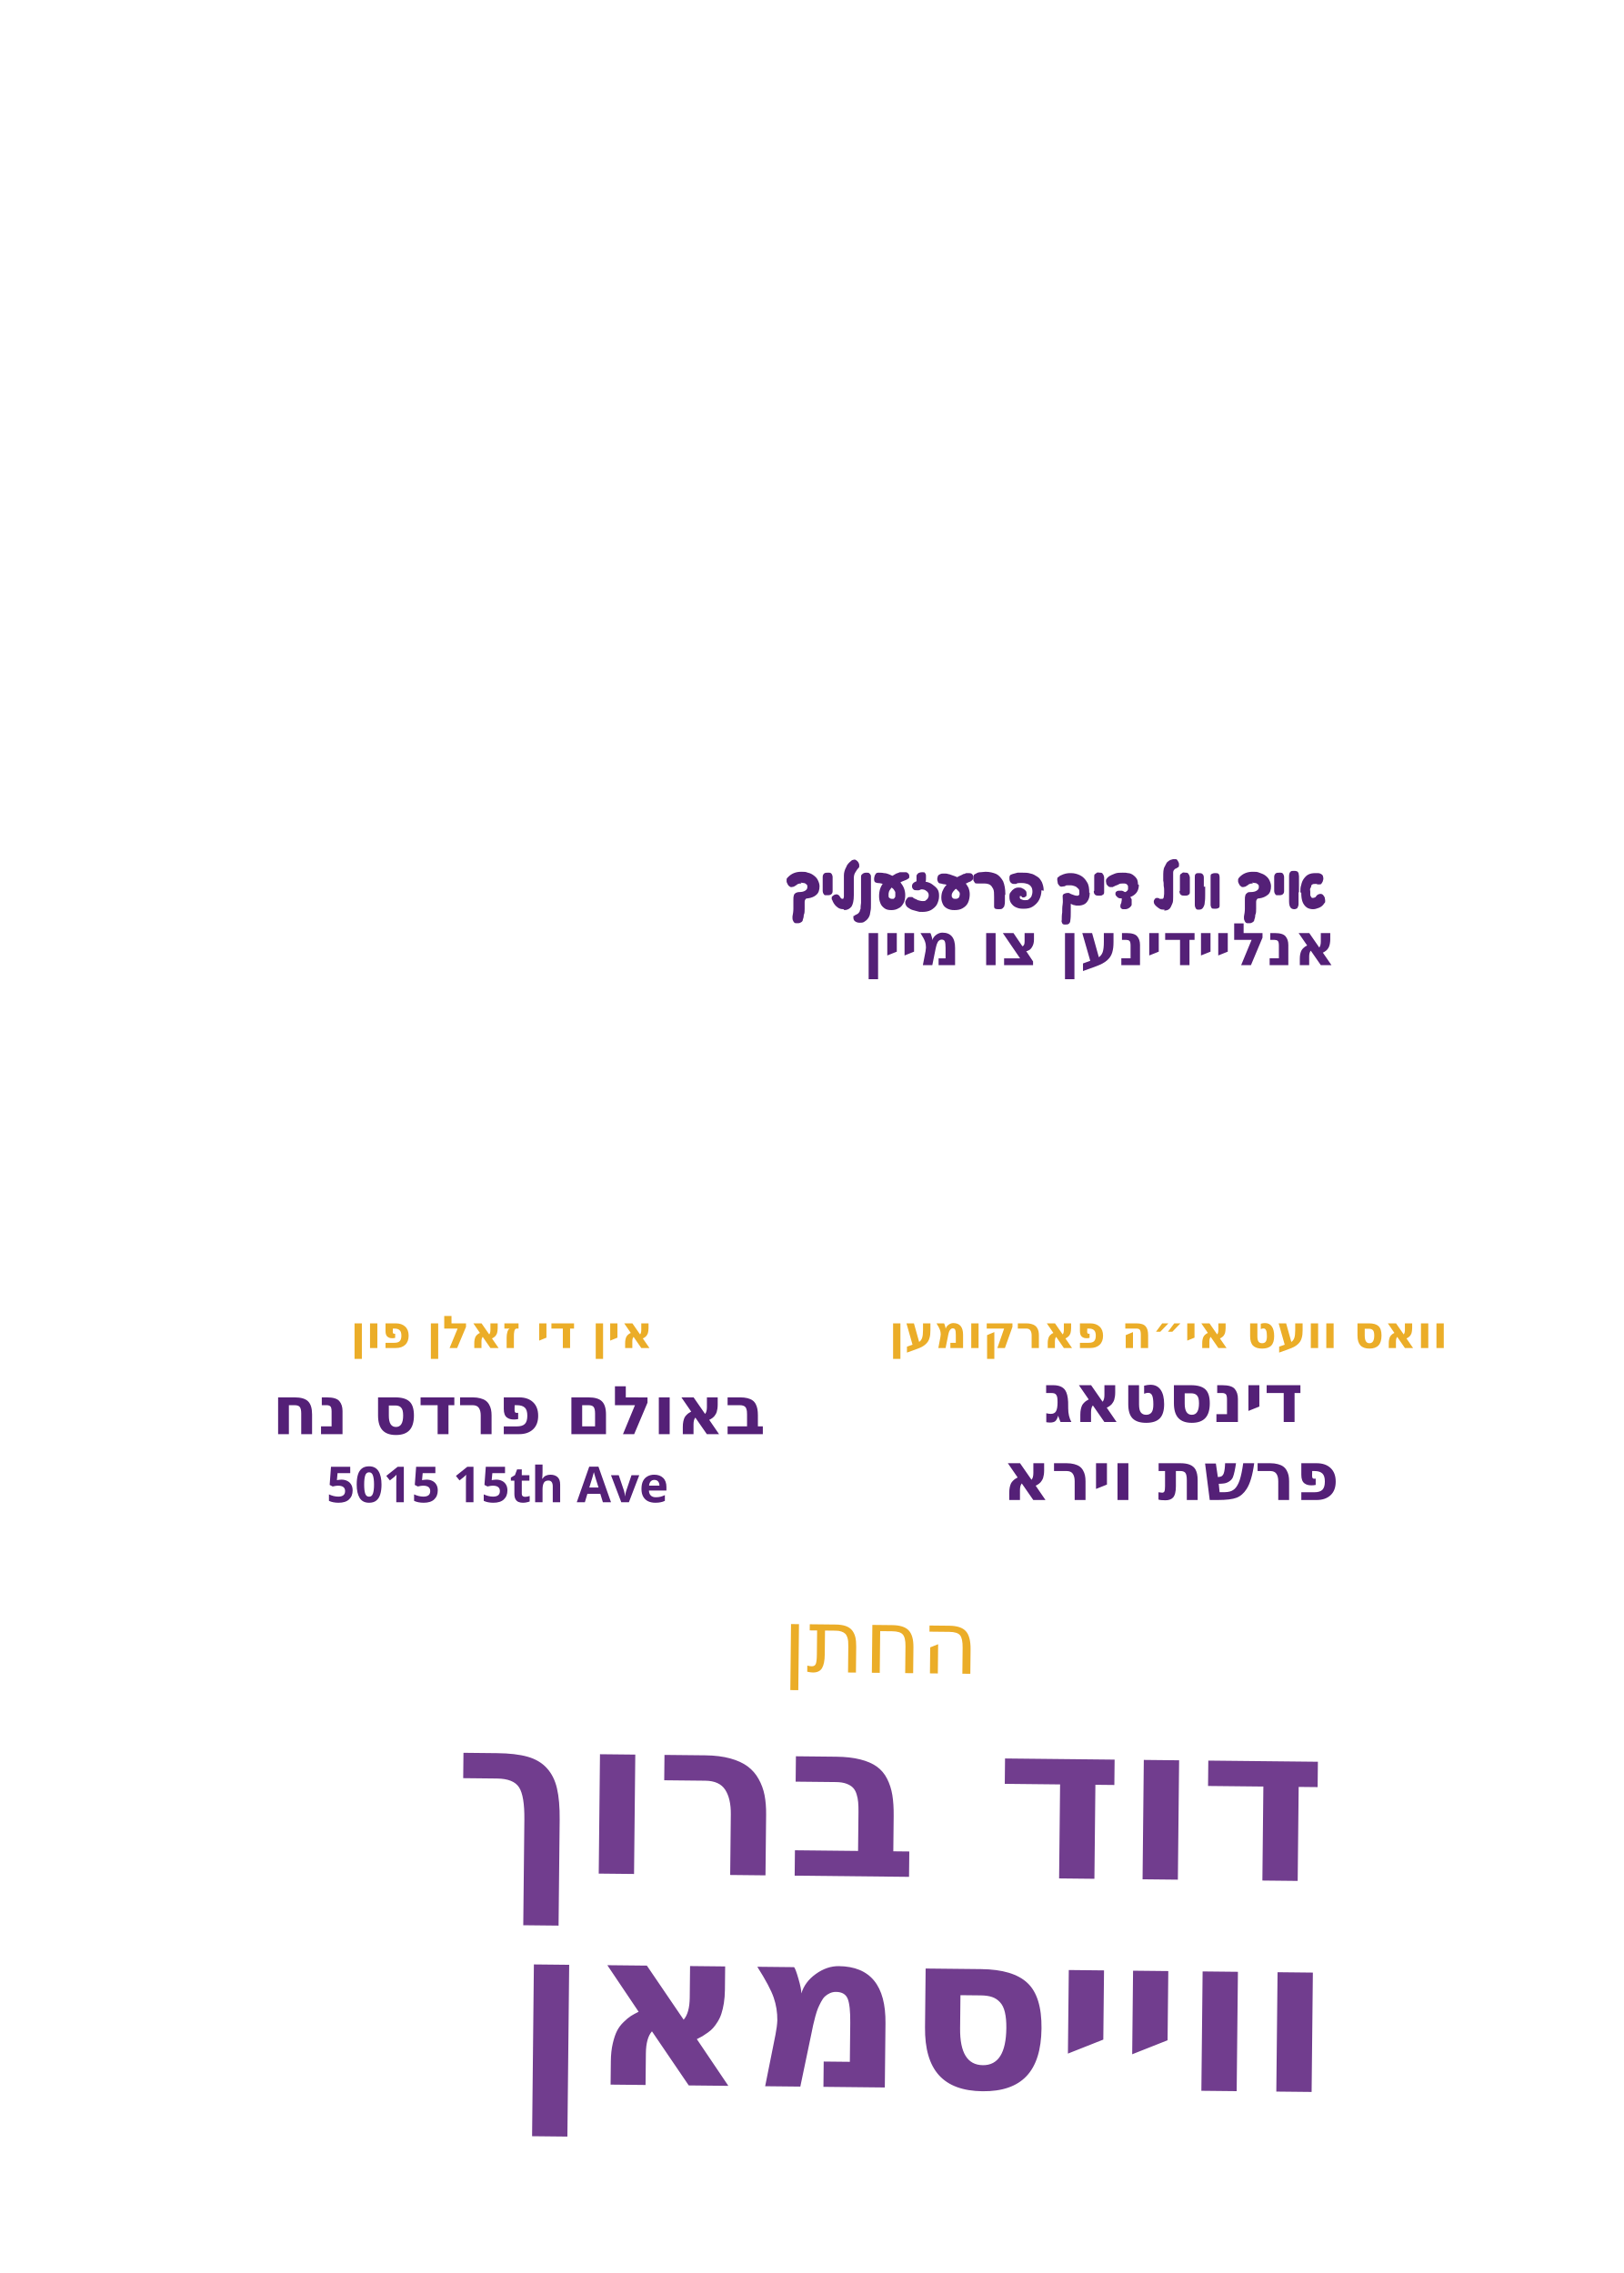
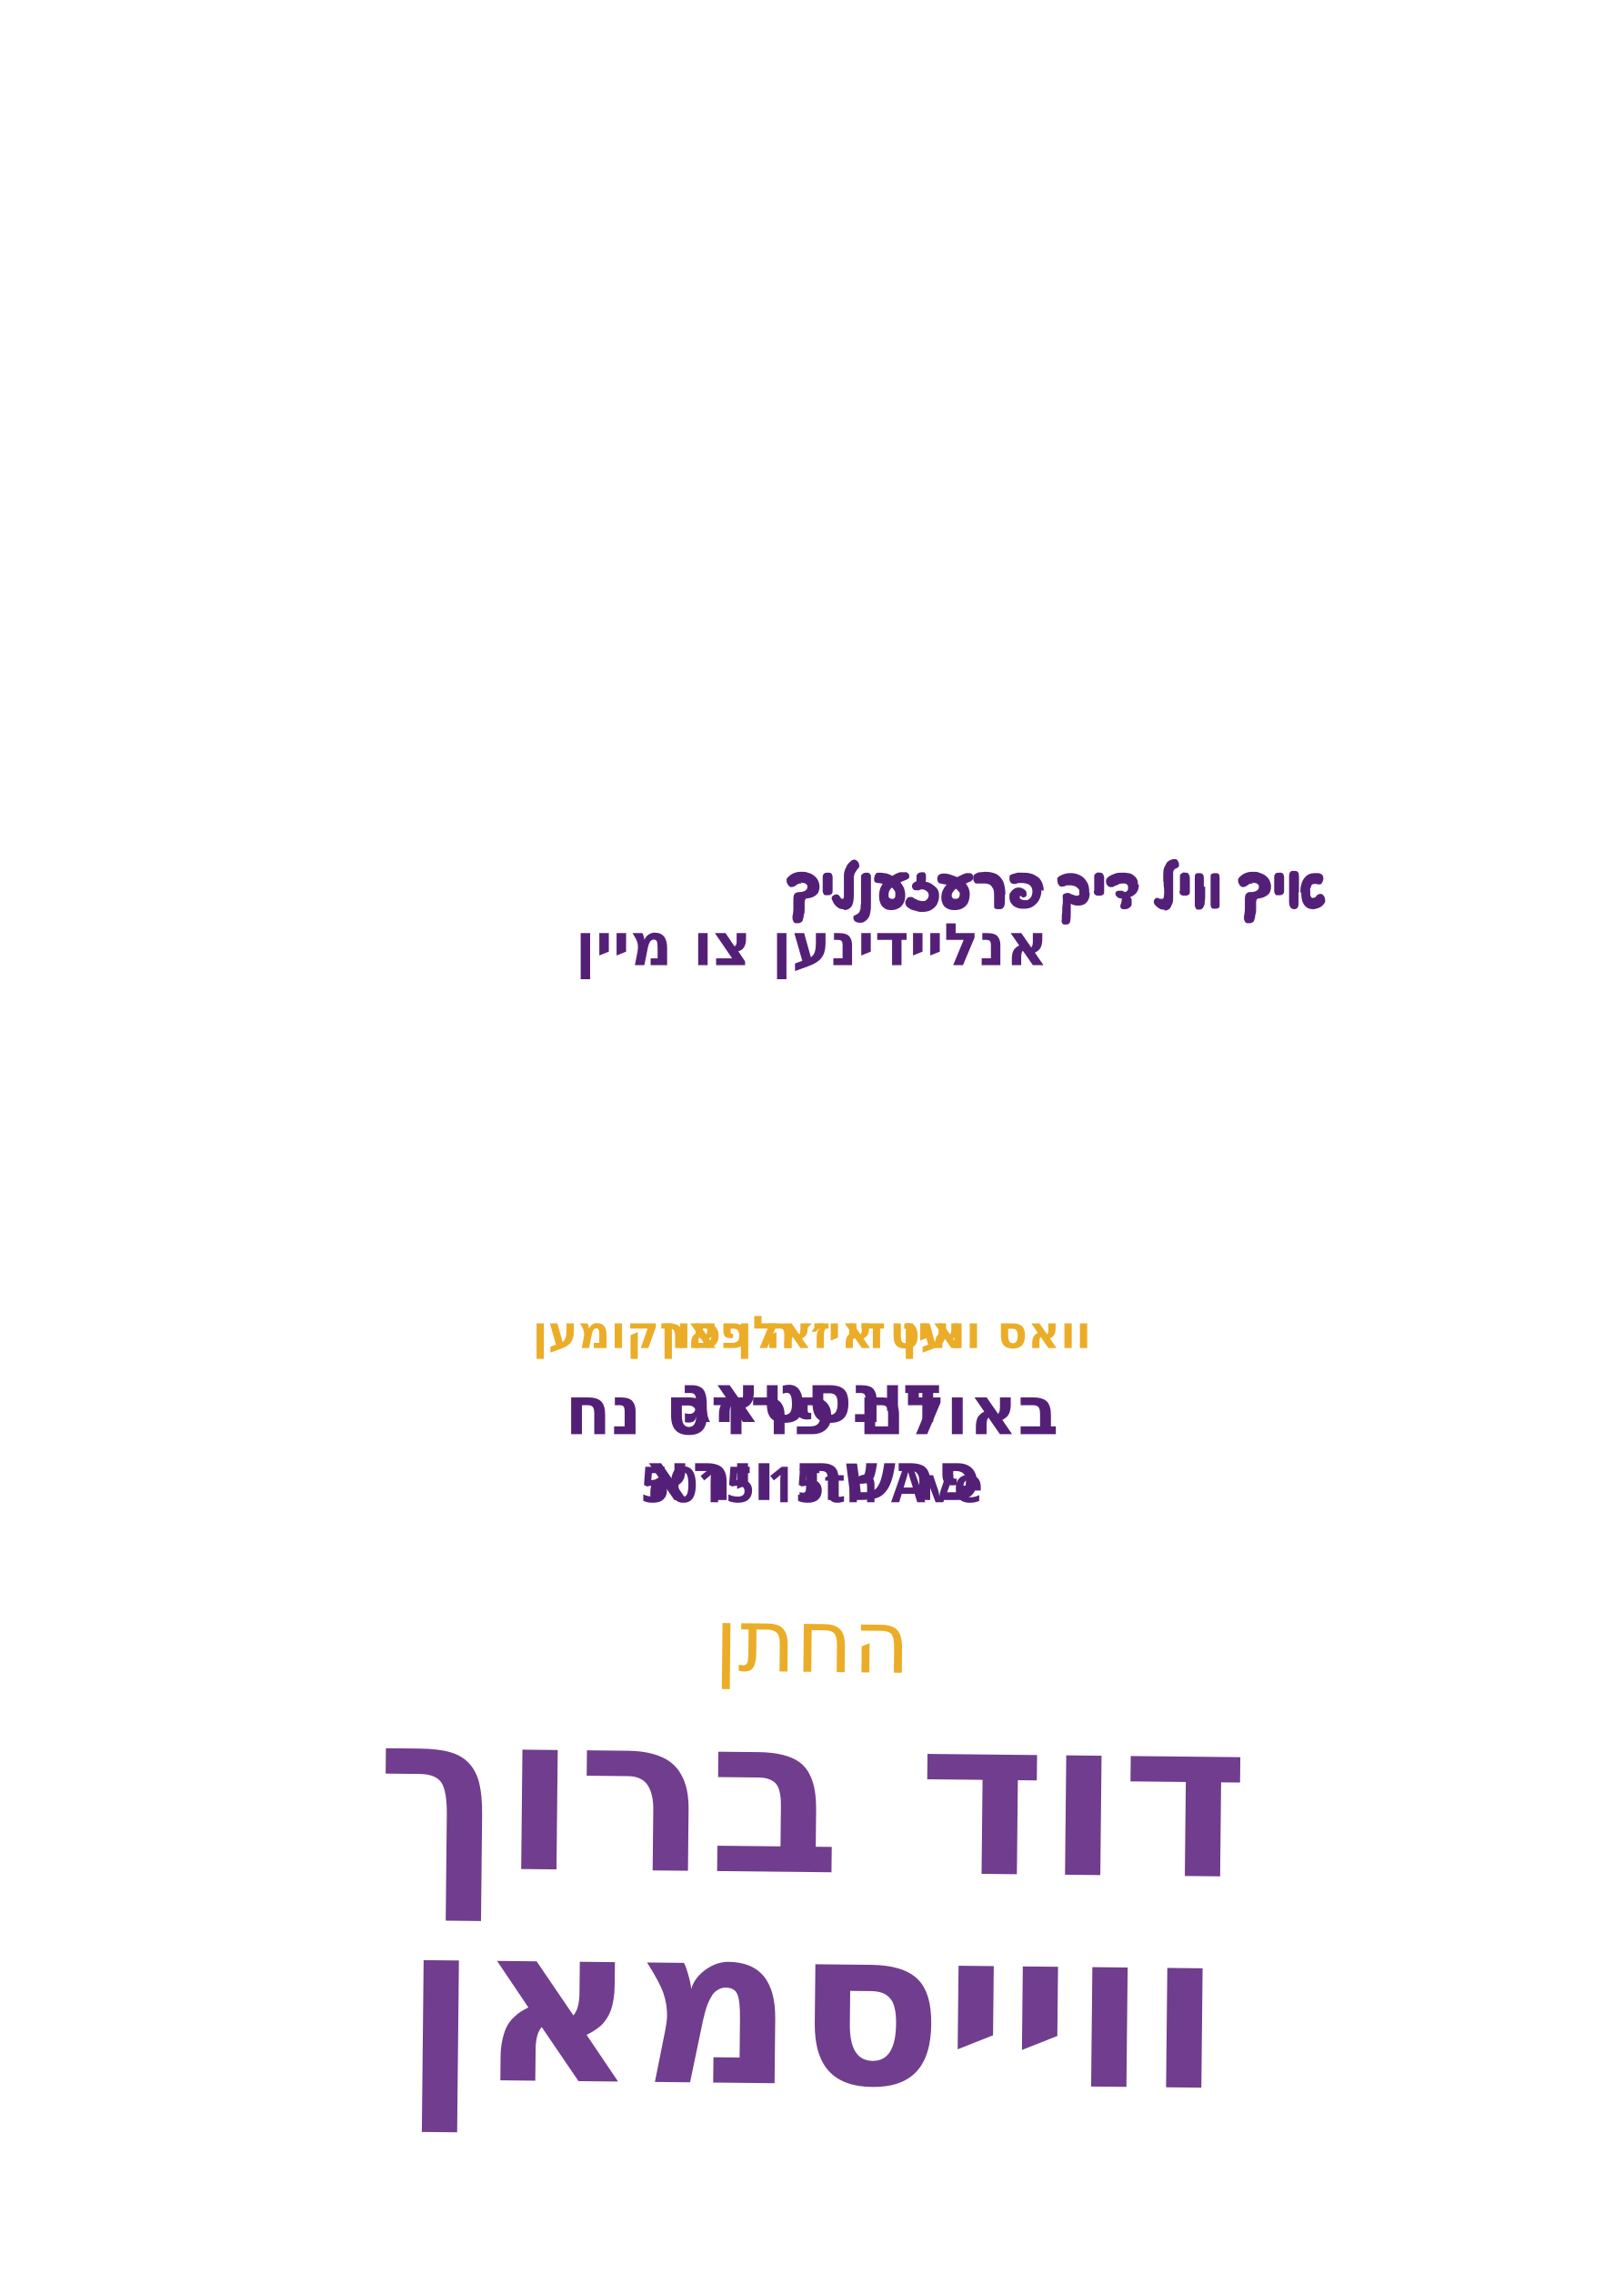
<svg xmlns="http://www.w3.org/2000/svg" id="Layer_1" data-name="Layer 1" viewBox="0 0 360 504">
  <g id="text9">
-     <text transform="translate(173.5 370.7) rotate(.6)" fill="#ebad28" font-family="Playpen Sans Hebrew" font-weight="500" font-size="19.4">
+     <text text-anchor="middle" transform="translate(180 370.7) rotate(.6)" fill="#ebad28" font-family="Playpen Sans Hebrew" font-weight="500" font-size="19.4">
      <tspan x="0" y="0">החתן</tspan>
    </text>
  </g>
  <g id="text8">
-     <text transform="translate(100.4 415.1) rotate(.6)" fill="#713d8e" font-family="Playpen Sans Hebrew" font-weight="800" font-size="48.4">
+     <text text-anchor="middle" transform="translate(180 415.1) rotate(.6)" fill="#713d8e" font-family="Playpen Sans Hebrew" font-weight="800" font-size="48.4">
      <tspan x="0" y="0">דוד ברוך</tspan>
    </text>
  </g>
  <g id="text7">
-     <text transform="translate(113.7 462) rotate(.6)" fill="#713d8e" font-family="Playpen Sans Hebrew" font-weight="800" font-size="48.4">
+     <text text-anchor="middle" transform="translate(180 462) rotate(.6)" fill="#713d8e" font-family="Playpen Sans Hebrew" font-weight="800" font-size="48.4">
      <tspan x="0" y="0">ווייסמאן</tspan>
    </text>
  </g>
  <g id="text6">
-     <text transform="translate(218.5 332.6)" fill="#542077" font-family="Playpen Sans Hebrew" font-weight="800" font-size="14.9">
-       <tspan x="3.7" y="0">פרשת וירא</tspan>
+     <text text-anchor="middle" transform="translate(180 332.6)" fill="#542077" font-family="Playpen Sans Hebrew" font-weight="800" font-size="14.9">
+       <tspan x="0" y="0">פרשת וירא</tspan>
    </text>
  </g>
  <g id="text5">
-     <text transform="translate(231.3 315.3)" fill="#542077" font-family="Playpen Sans Hebrew" font-weight="800" font-size="14.9">
+     <text text-anchor="middle" transform="translate(180 315.3)" fill="#542077" font-family="Playpen Sans Hebrew" font-weight="800" font-size="14.9">
      <tspan x="0" y="0">דינסטאג</tspan>
    </text>
  </g>
  <g id="text4">
-     <text transform="translate(77.7 298.9)" fill="#ebad28" font-family="Playpen Sans Hebrew" font-weight="800" font-size="10">
+     <text text-anchor="middle" transform="translate(180 298.9)" fill="#ebad28" font-family="Playpen Sans Hebrew" font-weight="800" font-size="10">
      <tspan x="0" y="0">אין די זאלן פון</tspan>
    </text>
  </g>
  <g id="text3">
-     <text transform="translate(197.1 298.9)" fill="#ebad28" font-family="Playpen Sans Hebrew" font-weight="800" font-size="10">
+     <text text-anchor="middle" transform="translate(180 298.9)" fill="#ebad28" font-family="Playpen Sans Hebrew" font-weight="800" font-size="10">
      <tspan x="0" y="0">וואס וועט אי״ה פארקומען</tspan>
    </text>
  </g>
  <g id="text2">
-     <text transform="translate(191.4 214)" fill="#542077" font-family="Playpen Sans Hebrew" font-weight="800" font-size="13">
+     <text text-anchor="middle" transform="translate(180 214)" fill="#542077" font-family="Playpen Sans Hebrew" font-weight="800" font-size="13">
      <tspan x="0" y="0">אנליידינען צו מיין</tspan>
    </text>
  </g>
  <g>
    <path d="M177.7,195.9c-.3,0-.5,0-.7.1-.2,0-.3.2-.5.3-.2.1-.3.2-.5.3-.2,0-.3.1-.5.1s-.3,0-.5-.2c-.2-.1-.3-.3-.4-.5-.1-.2-.2-.4-.2-.5s0-.3,0-.5.1-.3.3-.5c.4-.4.8-.7,1.3-.9.5-.2,1-.3,1.7-.3s.9,0,1.4.2c.5.1.9.3,1.3.6.4.3.7.6.9,1,.2.4.4.9.4,1.4,0,.8-.2,1.5-.7,1.9-.4.4-1.1.7-1.9.8-.2,0-.4,0-.5.2-.1.1-.2.3-.2.6,0,.5,0,1,0,1.5,0,.5,0,1-.2,1.4,0,.4-.1.8-.2,1,0,.3-.2.5-.4.6-.2.1-.3.2-.6.2s-.4,0-.6,0-.4-.2-.5-.4c-.1-.2-.2-.4-.2-.7s0-.1,0-.2,0-.1,0-.2c.1-.5.2-1.1.2-1.7,0-.6,0-1.3,0-1.9,0-.4,0-.8.1-1,0-.3.2-.4.4-.6.2-.1.5-.2.8-.2.5,0,1-.1,1.3-.3.3-.2.5-.4.5-.8s0-.4-.2-.6c-.2-.2-.4-.3-.6-.3-.2,0-.5-.1-.7-.1Z" fill="#542077" />
    <path d="M182.4,194.5c0-.4.1-.6.3-.8s.5-.2.9-.2.6,0,.8.3c.1.2.2.4.2.7,0,.5,0,1,0,1.5,0,.5,0,1.1,0,1.6,0,.6-.4.9-1,.9s-.4,0-.6,0c-.2,0-.3-.1-.4-.3-.1-.1-.2-.4-.2-.6,0-.5,0-1,0-1.5,0-.5,0-1,0-1.5Z" fill="#542077" />
    <path d="M187,201.6c-.5,0-.9-.1-1.3-.4s-.8-.7-1.1-1.4c0-.1-.1-.3-.2-.4,0-.1,0-.2,0-.3,0-.2,0-.3.2-.4.1-.1.2-.2.4-.3.1,0,.3-.1.4-.1s.2,0,.4.1.3.2.4.4c.1.2.2.3.3.4s.2.1.3.1.2,0,.2-.1.1-.2.1-.4,0-.4,0-.7c0-.7,0-1.3,0-2s0-1.4,0-2,.2-1.3.5-1.8c.2-.6.6-1,1.1-1.4,0,0,.2-.2.3-.2s.3-.1.4-.1.3,0,.5.2c.2.1.3.3.4.4.1.2.2.4.2.6s0,.3,0,.4-.1.2-.2.3c-.3.3-.5.7-.7,1s-.3.8-.3,1.2c0,.4,0,.8,0,1.2,0,.4,0,.8,0,1.1v1.5c0,1.2-.2,2-.5,2.5-.4.5-.9.8-1.6.8Z" fill="#542077" />
    <path d="M193.1,195.5c0,.3,0,.7,0,1.1s0,.9,0,1.4c0,.9,0,1.7,0,2.4s0,1.2-.1,1.6-.1.8-.2,1-.2.5-.4.7c-.2.3-.5.5-.8.7-.3.2-.6.2-1,.2s-.7-.1-1-.3c-.3-.2-.4-.5-.4-.9s0-.3.1-.3.2-.1.3-.2c.1,0,.2-.1.4-.2.1,0,.2-.1.3-.2,0,0,.2-.2.3-.4,0-.1.1-.4.2-.6,0-.3,0-.7.1-1.3,0-.6,0-1.3,0-2.3,0-.7,0-1.4,0-1.9,0-.5,0-1,0-1.4,0-.4,0-.6.3-.8.2-.2.5-.3.9-.3s.5,0,.7.2.3.4.3.6c0,.1,0,.3,0,.6,0,.2,0,.4,0,.6Z" fill="#542077" />
    <path d="M198.5,196.2c-.4.2-.7.5-.9.7-.2.3-.4.5-.5.8s-.1.5-.1.8,0,.5.2.6c.1.1.3.2.5.2s.3,0,.4,0,.2-.2.3-.3.1-.3.1-.5,0-.4,0-.6c0-.2-.2-.4-.3-.6s-.3-.3-.5-.5c-.2-.1-.4-.3-.6-.4-.3-.1-.7-.3-1.1-.4-.4,0-.8-.2-1.3-.2-.3,0-.5-.1-.7-.2-.1-.1-.2-.3-.2-.6s0-.4.1-.7c0-.2.2-.4.3-.6.2-.2.4-.2.6-.2s.8,0,1.2.1c.5,0,.9.2,1.2.3.5.2.9.4,1.3.7.4.3.8.6,1.1,1,.3.4.6.8.8,1.3s.3,1,.3,1.6-.1,1.3-.4,1.8c-.3.5-.6.9-1.1,1.1-.5.3-1,.4-1.6.4s-1.1-.1-1.5-.4c-.4-.3-.7-.6-.9-1.1-.2-.5-.3-1-.3-1.6s.1-1.3.3-1.8c.2-.5.5-1,.9-1.4s.8-.8,1.4-1.1c.5-.3.9-.5,1.2-.7.3-.1.6-.2.8-.3.1,0,.3,0,.4,0,.1,0,.3,0,.4,0,.2,0,.4,0,.6,0,.2,0,.3.2.5.3.1.1.2.3.2.6s0,.4-.2.5c-.1.1-.3.2-.5.3-.3.1-.7.3-1,.4-.3.2-.7.4-1.1.6Z" fill="#542077" />
    <path d="M208.2,198.7c0,.7-.2,1.3-.5,1.9-.3.5-.8.9-1.3,1.2-.6.3-1.2.4-1.9.4s-.7,0-1-.1-.8-.2-1.1-.3c-.4-.1-.7-.3-1-.5-.2-.1-.4-.3-.5-.5-.1-.2-.2-.4-.2-.6s0-.3.1-.5.2-.4.4-.6c.2-.2.3-.2.5-.2s.3,0,.4,0,.3,0,.4.2c.3.2.7.3,1,.5.4.1.7.2,1.1.2s.5,0,.7-.2.3-.2.4-.4.2-.4.2-.6,0-.4-.1-.6c-.1-.2-.3-.4-.5-.5-.2-.2-.6-.3-1-.3-.2,0-.4.2-.6.2s-.4,0-.5,0c-.3,0-.5,0-.7-.2-.2-.2-.3-.4-.3-.7s.1-.5.3-.7c.2-.2.5-.3.7-.4,0-.2,0-.4,0-.6,0-.2,0-.4,0-.6,0-.2.2-.4.4-.6.2-.1.5-.2.9-.2s.5,0,.6.2c.1.1.2.3.2.6s0,.4,0,.6c0,.3,0,.5-.1.7.6.1,1.1.3,1.5.6s.8.6,1.1,1c.3.4.4.9.4,1.5Z" fill="#542077" />
    <path d="M212.9,196.4c-.6.4-1.1.7-1.4,1.1-.3.3-.5.7-.5,1s0,.4.2.6.3.2.6.2.4,0,.5-.1c.2,0,.3-.2.4-.4,0-.2.1-.3.1-.5s0-.4-.2-.6-.3-.3-.5-.5c-.2-.2-.4-.3-.7-.4s-.6-.3-.9-.4c-.3-.1-.6-.2-.9-.3-.3,0-.7-.1-1-.2-.3,0-.5-.1-.6-.3-.1-.2-.2-.4-.2-.6s0-.4.1-.6c0-.2.2-.4.4-.5.2-.1.4-.2.7-.2s.4,0,.6,0c.2,0,.4,0,.6.1.2,0,.4.1.7.2.6.2,1.2.4,1.7.7.5.3.9.6,1.3.9.3.4.6.8.8,1.2.2.5.3,1,.3,1.5s-.1,1.3-.4,1.9-.7.9-1.2,1.2c-.5.3-1.1.4-1.8.4s-1-.1-1.5-.3c-.4-.2-.8-.5-1-.9-.2-.4-.4-.9-.4-1.5s.1-1.3.4-1.8c.2-.5.6-1,1-1.3.4-.4.9-.8,1.5-1.1.5-.3.9-.6,1.2-.7.3-.1.6-.3.8-.4.2,0,.4-.1.6-.2.2,0,.4,0,.5,0,.3,0,.6,0,.8.2s.3.4.3.7,0,.4-.2.6c-.1.1-.3.3-.5.4-.2,0-.5.2-.7.3-.3.1-.5.2-.8.4-.3.1-.5.3-.8.4Z" fill="#542077" />
    <path d="M222.8,198.5c0,.4,0,.8,0,1.2,0,.4,0,.7-.1,1,0,.3-.2.5-.4.7-.2.2-.5.2-.8.2s-.6,0-.8-.1c-.2,0-.3-.3-.3-.5h0c0-.1,0-.1,0-.2,0-.2,0-.5,0-.9s0-.7,0-1.1c0-.7,0-1.3-.2-1.7-.2-.4-.4-.7-.7-.9s-.8-.3-1.3-.3-.6,0-.9,0c-.3,0-.5,0-.6,0-.3,0-.5,0-.6-.2s-.2-.3-.3-.5c0-.2,0-.4,0-.6s0-.4.1-.5c0-.2.3-.3.5-.4.3-.2.6-.3,1-.3.4,0,.7-.1,1.1-.1.9,0,1.7.2,2.4.5.6.3,1.1.9,1.5,1.6.3.7.5,1.7.5,2.9Z" fill="#542077" />
    <path d="M230.9,197.4c0,.8-.2,1.5-.5,2.1-.3.6-.8,1.1-1.4,1.5-.6.4-1.3.5-2.1.5s-1.1-.1-1.6-.3-.8-.5-1.1-.9-.4-.9-.4-1.4,0-.8.3-1.1c.2-.3.4-.5.7-.7.3-.2.6-.3,1-.3s.6,0,.9.2c.3.1.5.3.7.5s.2.5.2.8,0,.4-.2.5c-.1.1-.3.2-.5.2s-.3,0-.4-.2c0,0,0-.1-.1-.1,0,0,0,0-.2,0s-.1,0-.1,0,0,0,0,.2c0,.2,0,.4.3.5s.4.2.8.2.7,0,.9-.2.5-.4.6-.7c.1-.3.2-.6.2-1s-.1-.9-.3-1.1c-.2-.3-.5-.5-.8-.6-.3-.1-.7-.2-1.1-.2s-.5,0-.7,0c-.2,0-.5,0-.7.2-.1,0-.2,0-.3,0,0,0-.2,0-.2,0-.3,0-.5-.1-.7-.3-.2-.2-.3-.5-.3-.9s0-.5.1-.6c0-.2.3-.3.6-.4.4-.1.7-.2,1.1-.3.4,0,.7,0,1.1,0,.6,0,1.2,0,1.8.2.6.1,1,.4,1.5.7s.7.7,1,1.2c.2.5.4,1.1.4,1.9Z" fill="#542077" />
    <path d="M241.6,197.9c0,.7-.1,1.2-.3,1.6s-.5.8-.9,1c-.4.2-.8.3-1.3.3s-.6,0-.9-.1c-.3,0-.5-.2-.8-.3,0,.7,0,1.3,0,1.9,0,.6,0,1.2-.1,1.8,0,.3-.1.5-.3.7s-.5.2-.8.2-.6,0-.7-.3c-.1-.2-.2-.4-.1-.7,0-.5,0-1.1.1-1.7,0-.6,0-1.2.1-1.8s0-1.2,0-1.8c0-.2.1-.4.3-.5.2-.1.5-.2.7-.2s.2,0,.2,0c0,0,.2,0,.2,0,.3.2.6.3.9.4s.5.2.7.2.3,0,.4,0c.1,0,.2-.1.3-.3,0-.1,0-.3,0-.5,0-.3,0-.6-.3-.8-.2-.2-.4-.4-.7-.5-.3-.1-.6-.2-1-.2s-.4,0-.6,0c-.2,0-.4,0-.6.2-.2,0-.5.1-.7.1s-.4,0-.6-.3c-.2-.2-.3-.4-.3-.6,0-.2-.1-.4-.1-.6,0-.3,0-.5.2-.6s.3-.3.6-.4c.4-.2.7-.3,1.1-.4s.7-.1,1.2-.1c.7,0,1.4.2,2,.5s1.1.8,1.5,1.5c.4.6.5,1.4.5,2.4Z" fill="#542077" />
    <path d="M242.6,197.5c0-.3,0-.6,0-1,0-.4,0-.7,0-1.1s0-.7,0-1c0-.3,0-.5.2-.6s.2-.2.4-.3.4,0,.6,0c.3,0,.6,0,.7.3.2.2.2.4.3.7,0,.3,0,.7,0,1.1,0,.4,0,.8,0,1.1s0,.7,0,1c0,.3,0,.6-.3.7-.2.2-.5.2-.8.2s-.7,0-.9-.2-.3-.4-.3-.8Z" fill="#542077" />
    <path d="M252.5,196.2c0,.7-.2,1.3-.5,1.7-.3.4-.8.8-1.4,1,.1.2.2.3.3.5,0,.2,0,.4,0,.6s0,.4,0,.6-.2.4-.4.6c-.1.1-.3.2-.5.3s-.4.1-.6.1-.3,0-.4,0-.3,0-.4-.2c-.1,0-.2-.2-.2-.4s0,0,0-.1c0,0,0,0,0-.1,0-.2.1-.4.2-.6,0-.2.1-.5.1-.6s0-.1,0-.2c0,0,0-.1,0-.2h-.1c-.3,0-.6,0-.9-.3s-.4-.4-.4-.7,0-.3.2-.5c.1-.1.3-.2.6-.2s.4,0,.6,0c.2,0,.5.2.7.3.2,0,.3-.1.4-.2.1,0,.2-.2.3-.4,0-.1,0-.3,0-.5s0-.3-.1-.4c0-.1-.2-.2-.3-.3-.1,0-.2-.1-.4-.1-.1,0-.3,0-.4,0-.3,0-.6,0-.9.2s-.6.2-.9.4c-.1,0-.2.1-.4.2-.1,0-.2,0-.4,0-.2,0-.4,0-.6-.2s-.3-.3-.4-.5c0-.2-.1-.4-.1-.6s0-.4.2-.6c.1-.2.3-.3.5-.5.3-.2.8-.4,1.3-.6s1.1-.2,1.7-.2.8,0,1.2.1c.4,0,.8.2,1.1.4s.6.5.8.8c.2.3.3.8.3,1.3Z" fill="#542077" />
    <path d="M258.2,201.7c-.4,0-.8,0-1.1-.2s-.6-.4-.9-.7c-.1-.1-.2-.3-.3-.4,0-.1-.1-.3-.1-.4s0-.4.2-.6c.1-.2.3-.3.5-.3s.4,0,.6.2c0,0,.1,0,.2,0,0,0,.2,0,.3,0,.2,0,.3,0,.4-.3,0-.2.1-.5.1-.8s0-.4,0-.7c0-.3,0-.7-.1-1.1,0-.4,0-.8-.1-1.1,0-.4,0-.6,0-.9,0-.9,0-1.7.3-2.2s.4-1,.8-1.2c.3-.3.7-.4,1.1-.5,0,0,.2,0,.2,0,0,0,.1,0,.2,0,.2,0,.4,0,.5.2.1.1.2.3.3.5s.1.3.1.5c0,.3,0,.5-.2.6-.2.1-.3.2-.5.3-.2,0-.3.2-.4.3s-.2.3-.2.6c0,.3,0,.7,0,1.2s0,.5,0,.9c0,.4,0,.7,0,1.2s0,.8,0,1.2c0,.4,0,.6,0,.9,0,.6,0,1.1-.2,1.5s-.3.8-.6,1.1c-.3.3-.7.4-1.2.4Z" fill="#542077" />
    <path d="M261.6,197.5c0-.3,0-.6,0-1,0-.4,0-.7,0-1.1s0-.7,0-1c0-.3,0-.5.2-.6s.2-.2.4-.3.4,0,.6,0c.3,0,.6,0,.7.3.2.2.2.4.3.7,0,.3,0,.7,0,1.1s0,.8,0,1.1,0,.7,0,1c0,.3,0,.6-.3.7-.2.2-.5.2-.8.2s-.7,0-.9-.2-.3-.4-.3-.8Z" fill="#542077" />
    <path d="M267.2,196.6c0,.5,0,1.1,0,1.7,0,.6,0,1.2-.1,1.8,0,.5-.2.9-.4,1.2-.2.3-.5.4-.9.4s-.5,0-.7-.3c-.1-.2-.2-.4-.2-.8,0-.5,0-1,0-1.4,0-.4,0-.9,0-1.3,0-.4,0-.9,0-1.3v-2.1c0-.3,0-.6.2-.7.1-.2.4-.2.7-.2s.6,0,.8.2.3.4.3.8c0,.2,0,.4,0,.6s0,.5,0,.7,0,.5,0,.7Z" fill="#542077" />
    <path d="M270.4,200.7c0,.3,0,.5-.2.6-.1.1-.4.2-.8.2s-.7,0-.8-.2-.2-.4-.2-.7v-1.3c0-.4,0-.9,0-1.3,0-.4,0-.9,0-1.3,0-.4,0-.8,0-1.2,0-.4,0-.8,0-1.1,0-.3,0-.5.2-.6s.4-.2.8-.2.6,0,.8.2c.1.1.2.4.2.8,0,.3,0,.7,0,1.1v1.3c0,.5,0,.9,0,1.4,0,.5,0,.9,0,1.3,0,.4,0,.8,0,1.2Z" fill="#542077" />
    <path d="M277.8,195.9c-.3,0-.5,0-.7.1-.2,0-.3.2-.5.3-.2.1-.3.2-.5.3-.2,0-.3.1-.5.1s-.3,0-.5-.2c-.2-.1-.3-.3-.4-.5-.1-.2-.2-.4-.2-.5s0-.3,0-.5c0-.1.1-.3.3-.5.4-.4.8-.7,1.3-.9.5-.2,1-.3,1.7-.3s.9,0,1.4.2.9.3,1.3.6c.4.3.7.6.9,1,.2.4.4.9.4,1.4,0,.8-.2,1.5-.7,1.9s-1.1.7-1.9.8c-.2,0-.4,0-.5.2-.1.1-.2.3-.2.6,0,.5,0,1,0,1.5,0,.5,0,1-.2,1.4,0,.4-.1.8-.2,1,0,.3-.2.5-.4.6-.2.1-.3.2-.6.2s-.4,0-.6,0c-.2,0-.4-.2-.5-.4-.1-.2-.2-.4-.2-.7s0-.1,0-.2c0,0,0-.1,0-.2.1-.5.2-1.1.2-1.7s0-1.3,0-1.9c0-.4,0-.8.1-1,0-.3.2-.4.4-.6s.5-.2.8-.2c.5,0,1-.1,1.3-.3.3-.2.5-.4.5-.8s0-.4-.2-.6c-.2-.2-.4-.3-.6-.3s-.5-.1-.7-.1Z" fill="#542077" />
    <path d="M282.5,194.5c0-.4.1-.6.3-.8s.5-.2.9-.2.6,0,.8.3c.1.2.2.4.2.7,0,.5,0,1,0,1.5,0,.5,0,1.1,0,1.6,0,.6-.4.9-1,.9s-.4,0-.6,0c-.2,0-.3-.1-.4-.3-.1-.1-.2-.4-.2-.6,0-.5,0-1,0-1.5,0-.5,0-1,0-1.5Z" fill="#542077" />
    <path d="M287.9,197.8c0,0,0,.2,0,.4,0,.2,0,.4,0,.7s0,.5,0,.8c0,.3,0,.6,0,.8,0,.4-.2.7-.3.9-.2.1-.4.2-.6.2-.4,0-.7-.1-.9-.4s-.3-.7-.3-1.4v-.5c0-.5,0-1,0-1.5s0-1.1,0-1.7c0-.6,0-1.2,0-1.8,0-.5.1-.8.3-1,.2-.2.4-.2.7-.2s.5,0,.7.1c.2,0,.3.2.4.4,0,.2.1.4.1.7v1.1c0,.2,0,.4,0,.7s0,.5,0,.8c0,.3,0,.6,0,1ZM288.3,197.9c0-.6,0-1.2.2-1.7.1-.5.3-1,.6-1.4s.6-.7,1-.9c.4-.2.9-.3,1.5-.3s.5,0,.7,0c.2,0,.4.1.6.2.2.1.3.2.4.4,0,.2.1.3.1.5s0,.4-.1.6c0,.2-.2.4-.3.6-.1.2-.3.2-.5.2s0,0-.2,0c-.1,0-.3,0-.4-.1-.1,0-.3,0-.4,0s-.4,0-.5.1c-.1,0-.3.2-.3.4,0,.2-.1.3-.2.5s0,.4,0,.7,0,.5,0,.7c0,.2.1.3.2.5,0,.1.2.2.3.2s.3,0,.5-.1c.1,0,.3-.2.4-.4.1-.1.2-.2.4-.3.1,0,.3-.1.4-.1s.4,0,.6.2.3.4.4.6c0,.2.1.4.1.6s0,.3,0,.4c0,.1-.1.2-.2.3-.3.5-.7.8-1.2,1-.5.2-.9.3-1.3.3s-1-.1-1.4-.4c-.4-.3-.7-.7-.9-1.2-.2-.5-.3-1.2-.3-2.1Z" fill="#542077" />
  </g>
  <g id="address*">
-     <text transform="translate(72.4 333.1)" fill="#542077" font-family="Playpen Sans Hebrew" font-weight="800" font-size="11">
+     <text text-anchor="middle" transform="translate(180 333.1)" fill="#542077" font-family="Playpen Sans Hebrew" font-weight="800" font-size="11">
      <tspan x="0" y="0">5015 15th Ave</tspan>
    </text>
  </g>
  <g id="hall*">
-     <text transform="translate(60.3 318)" fill="#542077" font-family="Playpen Sans Hebrew" font-weight="800" font-size="14.9">
+     <text text-anchor="middle" transform="translate(180 318)" fill="#542077" font-family="Playpen Sans Hebrew" font-weight="800" font-size="14.9">
      <tspan x="0" y="0">באולם פרדס נח</tspan>
    </text>
  </g>
</svg>
